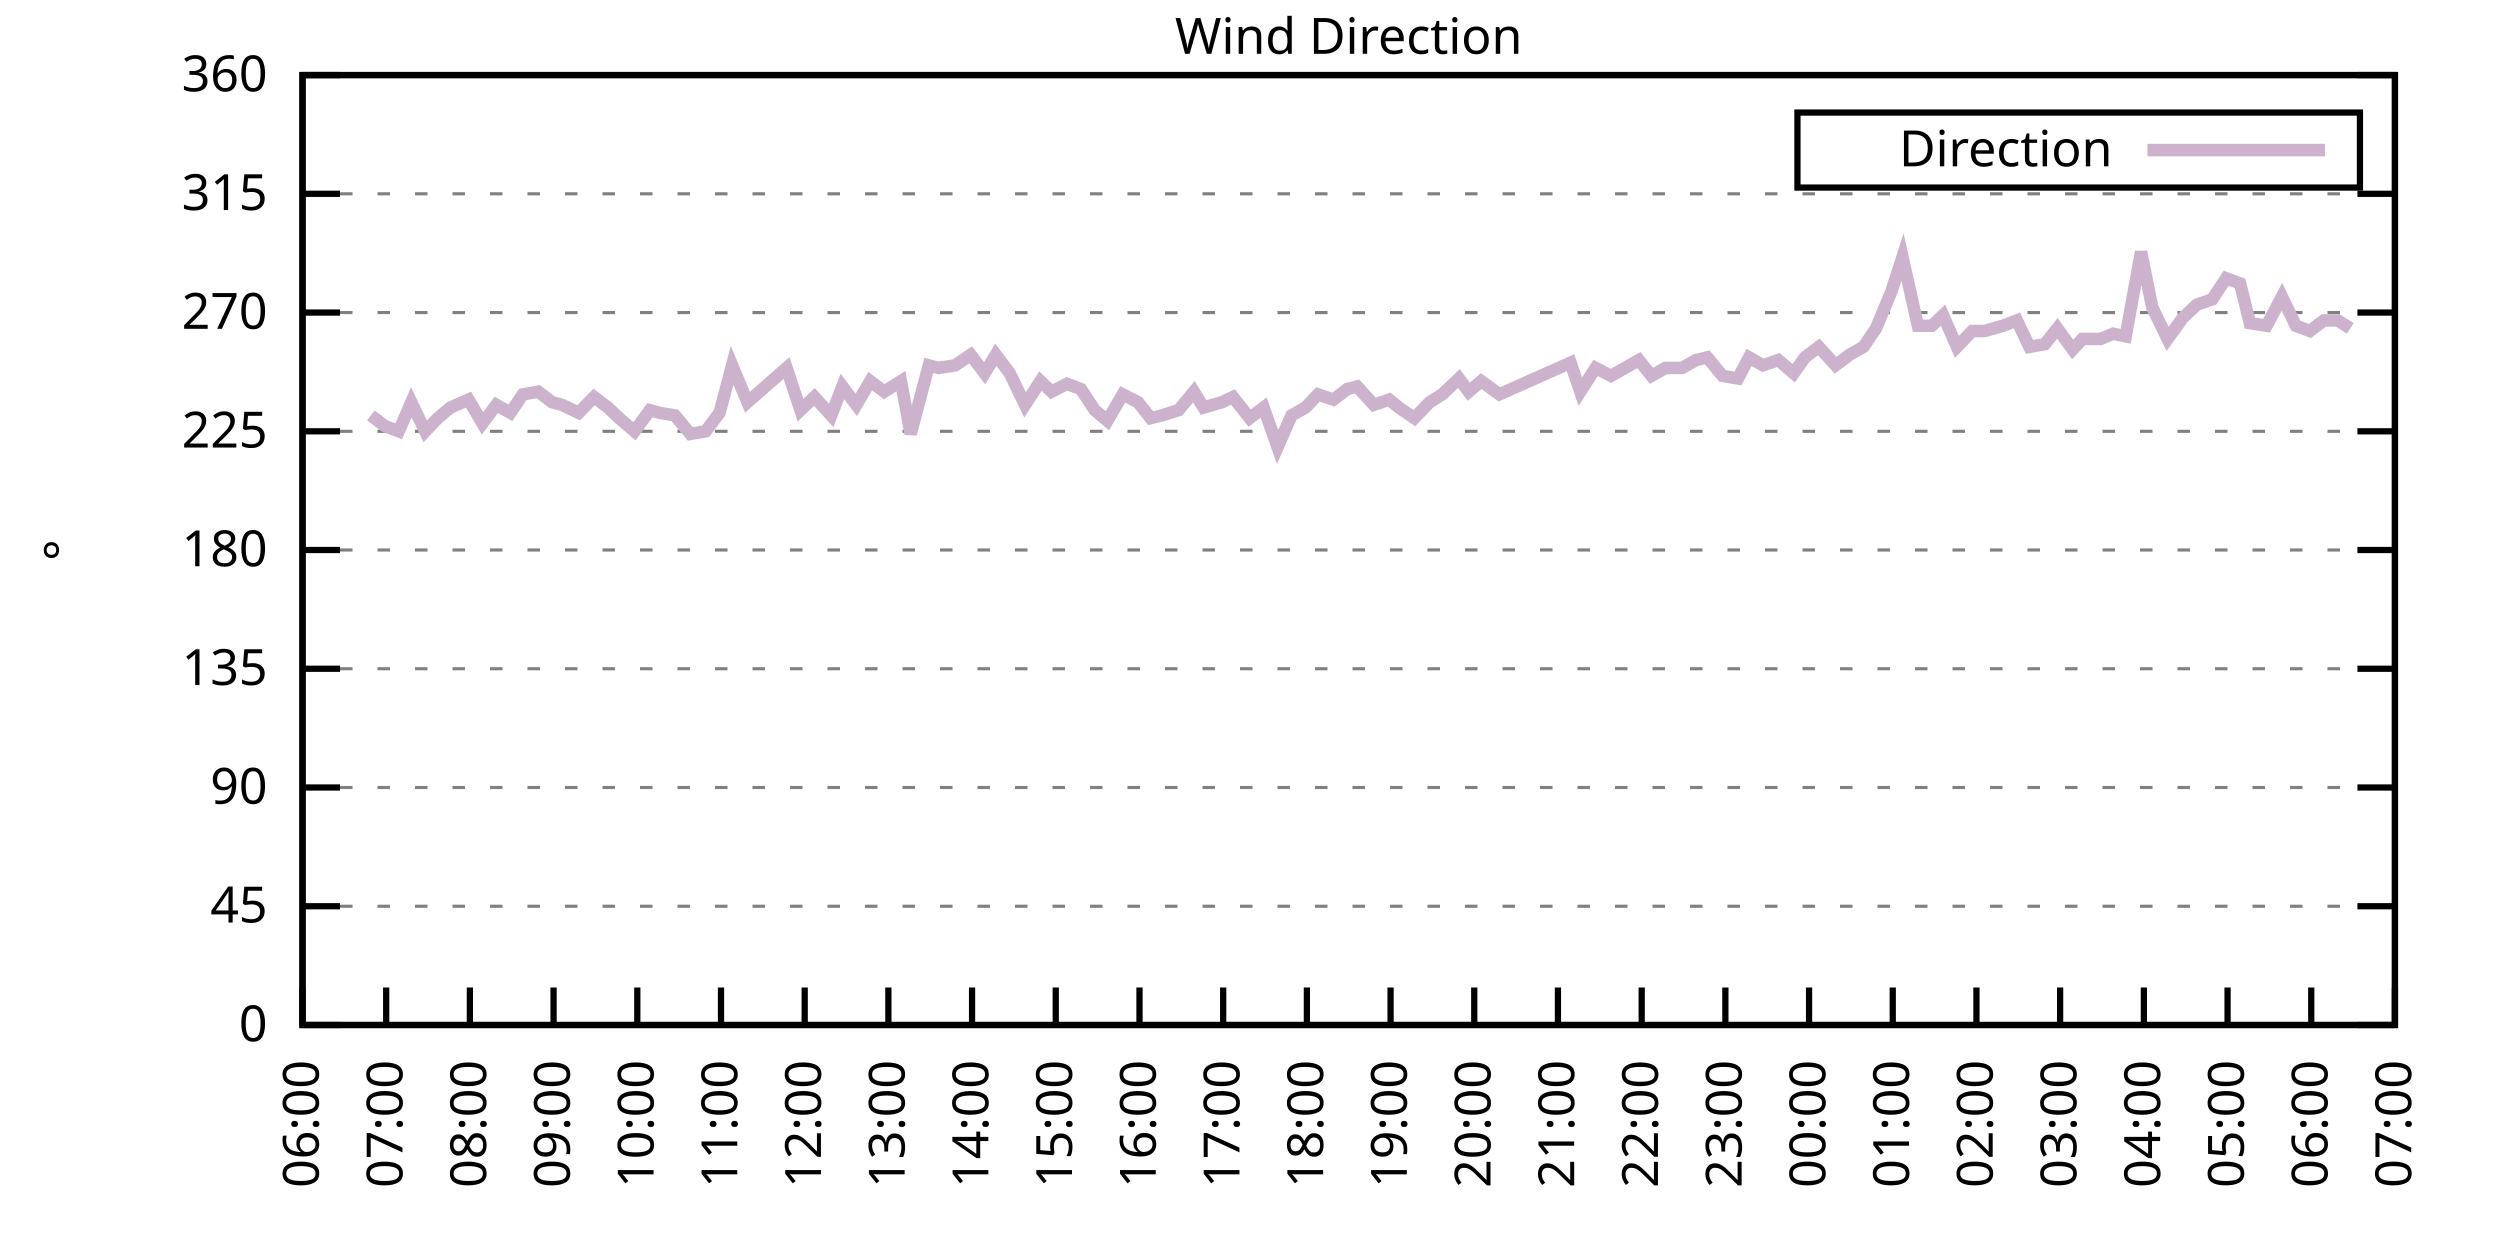
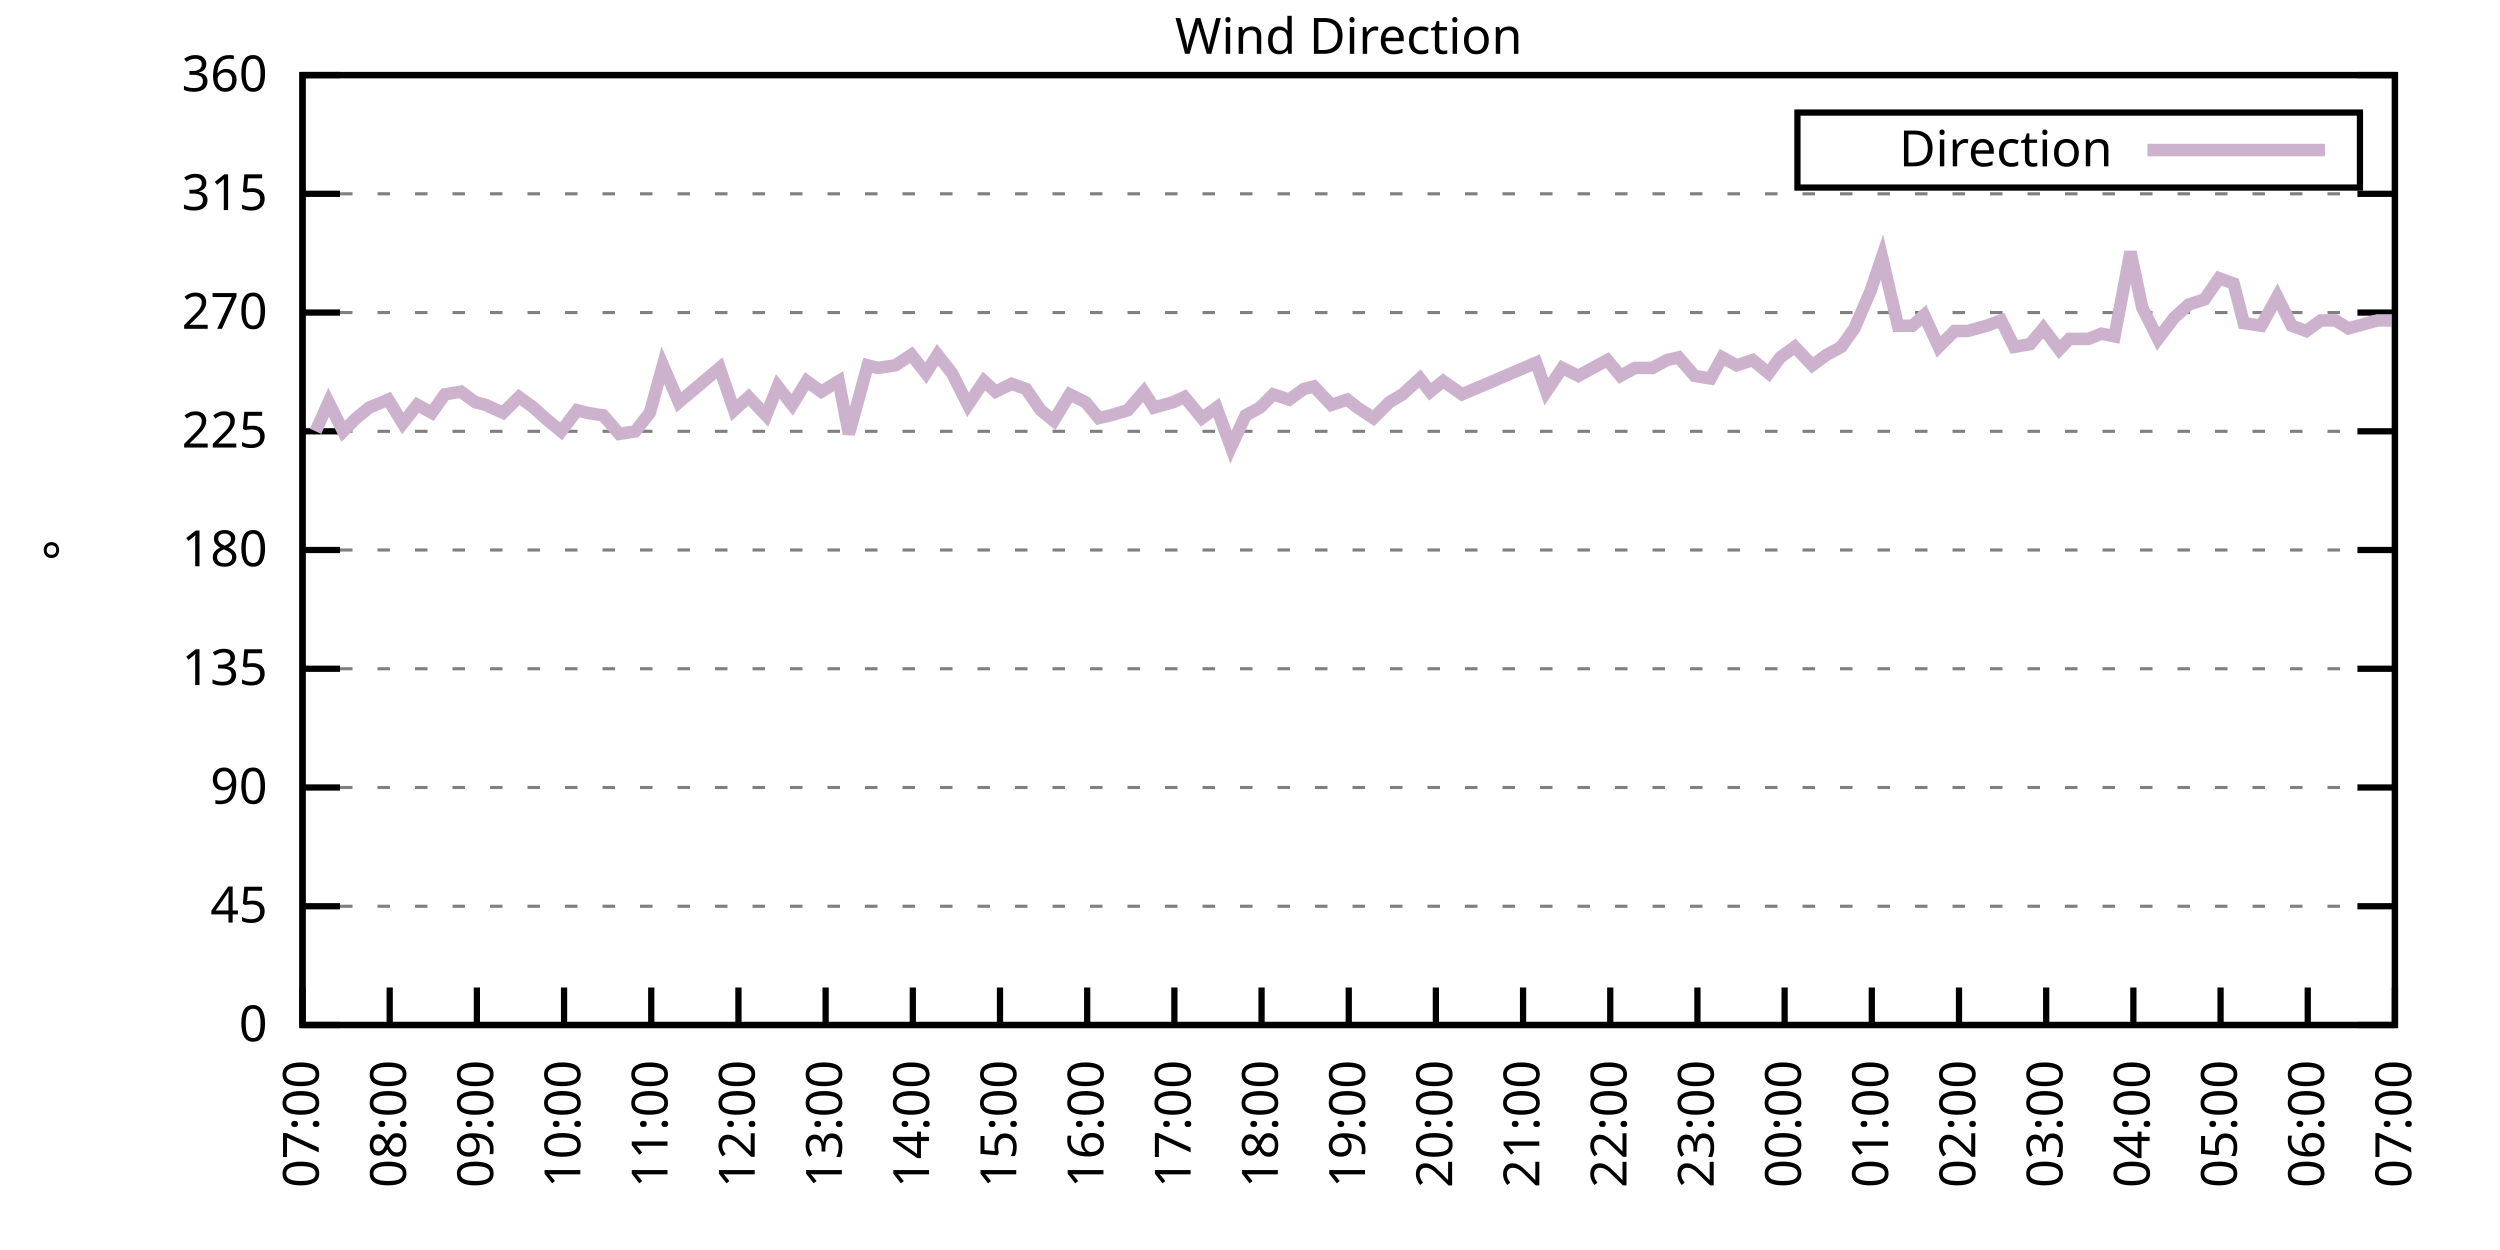
<svg xmlns="http://www.w3.org/2000/svg" xmlns:xlink="http://www.w3.org/1999/xlink" width="400" height="200" viewBox="0 0 400 200">
  <g id="gnuplot_canvas">
    <rect x="0" y="0" width="400" height="200" fill="none" />
    <defs>
      <circle id="gpDot" r="0.5" stroke-width="0.5" stroke="currentColor" />
      <path id="gpPt0" stroke-width="0.333" stroke="currentColor" d="M-1,0 h2 M0,-1 v2" />
      <path id="gpPt1" stroke-width="0.333" stroke="currentColor" d="M-1,-1 L1,1 M1,-1 L-1,1" />
      <path id="gpPt2" stroke-width="0.333" stroke="currentColor" d="M-1,0 L1,0 M0,-1 L0,1 M-1,-1 L1,1 M-1,1 L1,-1" />
      <rect id="gpPt3" stroke-width="0.333" stroke="currentColor" x="-1" y="-1" width="2" height="2" />
      <rect id="gpPt4" stroke-width="0.333" stroke="currentColor" fill="currentColor" x="-1" y="-1" width="2" height="2" />
      <circle id="gpPt5" stroke-width="0.333" stroke="currentColor" cx="0" cy="0" r="1" />
      <use xlink:href="#gpPt5" id="gpPt6" fill="currentColor" stroke="none" />
      <path id="gpPt7" stroke-width="0.333" stroke="currentColor" d="M0,-1.33 L-1.33,0.67 L1.33,0.67 z" />
      <use xlink:href="#gpPt7" id="gpPt8" fill="currentColor" stroke="none" />
      <use xlink:href="#gpPt7" id="gpPt9" stroke="currentColor" transform="rotate(180)" />
      <use xlink:href="#gpPt9" id="gpPt10" fill="currentColor" stroke="none" />
      <use xlink:href="#gpPt3" id="gpPt11" stroke="currentColor" transform="rotate(45)" />
      <use xlink:href="#gpPt11" id="gpPt12" fill="currentColor" stroke="none" />
      <path id="gpPt13" stroke-width="0.333" stroke="currentColor" d="M0,1.330 L1.265,0.411 L0.782,-1.067 L-0.782,-1.076 L-1.265,0.411 z" />
      <use xlink:href="#gpPt13" id="gpPt14" fill="currentColor" stroke="none" />
      <filter id="textbox" filterUnits="objectBoundingBox" x="0" y="0" height="1" width="1">
        <feFlood flood-color="white" flood-opacity="1" result="bgnd" />
        <feComposite in="SourceGraphic" in2="bgnd" operator="atop" />
      </filter>
      <filter id="greybox" filterUnits="objectBoundingBox" x="0" y="0" height="1" width="1">
        <feFlood flood-color="lightgrey" flood-opacity="1" result="grey" />
        <feComposite in="SourceGraphic" in2="grey" operator="atop" />
      </filter>
    </defs>
    <g fill="none" color="white" stroke="currentColor" stroke-width="1.00" stroke-linecap="butt" stroke-linejoin="miter">
</g>
    <g fill="none" color="black" stroke="currentColor" stroke-width="1.00" stroke-linecap="butt" stroke-linejoin="miter">
      <g stroke="none" shape-rendering="crispEdges">
        <polygon fill="rgb(255, 255, 255)" points="48.40,164.00 383.18,164.00 383.18,12.02 48.40,12.02 " />
      </g>
    </g>
    <g fill="none" color="black" stroke="currentColor" stroke-width="1.00" stroke-linecap="butt" stroke-linejoin="miter">
</g>
    <g fill="none" color="black" stroke="black" stroke-width="0.50" stroke-linecap="butt" stroke-linejoin="miter">
</g>
    <g fill="none" color="gray" stroke="currentColor" stroke-width="0.50" stroke-linecap="butt" stroke-linejoin="miter">
      <path stroke="gray" stroke-dasharray="2,4" class="gridline" d="M48.40,164.00 L383.19,164.00  " />
    </g>
    <g fill="none" color="gray" stroke="gray" stroke-width="1.00" stroke-linecap="butt" stroke-linejoin="miter">
</g>
    <g fill="none" color="black" stroke="currentColor" stroke-width="1.00" stroke-linecap="butt" stroke-linejoin="miter">
      <path stroke="black" d="M48.40,164.00 L54.40,164.00 M383.19,164.00 L377.19,164.00  " />
      <g transform="translate(42.80,166.60)" stroke="none" fill="black" font-family="Sans" font-size="8.00" text-anchor="end">
        <text>
          <tspan font-family="Sans"> 0</tspan>
        </text>
      </g>
    </g>
    <g fill="none" color="black" stroke="currentColor" stroke-width="1.00" stroke-linecap="butt" stroke-linejoin="miter">
</g>
    <g fill="none" color="black" stroke="black" stroke-width="0.50" stroke-linecap="butt" stroke-linejoin="miter">
</g>
    <g fill="none" color="gray" stroke="currentColor" stroke-width="0.50" stroke-linecap="butt" stroke-linejoin="miter">
      <path stroke="gray" stroke-dasharray="2,4" class="gridline" d="M48.40,145.00 L383.19,145.00  " />
    </g>
    <g fill="none" color="gray" stroke="gray" stroke-width="1.00" stroke-linecap="butt" stroke-linejoin="miter">
</g>
    <g fill="none" color="black" stroke="currentColor" stroke-width="1.00" stroke-linecap="butt" stroke-linejoin="miter">
      <path stroke="black" d="M48.40,145.00 L54.40,145.00 M383.19,145.00 L377.19,145.00  " />
      <g transform="translate(42.80,147.60)" stroke="none" fill="black" font-family="Sans" font-size="8.00" text-anchor="end">
        <text>
          <tspan font-family="Sans"> 45</tspan>
        </text>
      </g>
    </g>
    <g fill="none" color="black" stroke="currentColor" stroke-width="1.00" stroke-linecap="butt" stroke-linejoin="miter">
</g>
    <g fill="none" color="black" stroke="black" stroke-width="0.50" stroke-linecap="butt" stroke-linejoin="miter">
</g>
    <g fill="none" color="gray" stroke="currentColor" stroke-width="0.50" stroke-linecap="butt" stroke-linejoin="miter">
      <path stroke="gray" stroke-dasharray="2,4" class="gridline" d="M48.40,126.00 L383.19,126.00  " />
    </g>
    <g fill="none" color="gray" stroke="gray" stroke-width="1.00" stroke-linecap="butt" stroke-linejoin="miter">
</g>
    <g fill="none" color="black" stroke="currentColor" stroke-width="1.00" stroke-linecap="butt" stroke-linejoin="miter">
      <path stroke="black" d="M48.40,126.00 L54.40,126.00 M383.19,126.00 L377.19,126.00  " />
      <g transform="translate(42.80,128.60)" stroke="none" fill="black" font-family="Sans" font-size="8.00" text-anchor="end">
        <text>
          <tspan font-family="Sans"> 90</tspan>
        </text>
      </g>
    </g>
    <g fill="none" color="black" stroke="currentColor" stroke-width="1.00" stroke-linecap="butt" stroke-linejoin="miter">
</g>
    <g fill="none" color="black" stroke="black" stroke-width="0.50" stroke-linecap="butt" stroke-linejoin="miter">
</g>
    <g fill="none" color="gray" stroke="currentColor" stroke-width="0.50" stroke-linecap="butt" stroke-linejoin="miter">
      <path stroke="gray" stroke-dasharray="2,4" class="gridline" d="M48.40,107.00 L383.19,107.00  " />
    </g>
    <g fill="none" color="gray" stroke="gray" stroke-width="1.00" stroke-linecap="butt" stroke-linejoin="miter">
</g>
    <g fill="none" color="black" stroke="currentColor" stroke-width="1.00" stroke-linecap="butt" stroke-linejoin="miter">
      <path stroke="black" d="M48.40,107.00 L54.40,107.00 M383.19,107.00 L377.19,107.00  " />
      <g transform="translate(42.80,109.60)" stroke="none" fill="black" font-family="Sans" font-size="8.00" text-anchor="end">
        <text>
          <tspan font-family="Sans"> 135</tspan>
        </text>
      </g>
    </g>
    <g fill="none" color="black" stroke="currentColor" stroke-width="1.00" stroke-linecap="butt" stroke-linejoin="miter">
</g>
    <g fill="none" color="black" stroke="black" stroke-width="0.50" stroke-linecap="butt" stroke-linejoin="miter">
</g>
    <g fill="none" color="gray" stroke="currentColor" stroke-width="0.50" stroke-linecap="butt" stroke-linejoin="miter">
      <path stroke="gray" stroke-dasharray="2,4" class="gridline" d="M48.40,88.00 L383.19,88.00  " />
    </g>
    <g fill="none" color="gray" stroke="gray" stroke-width="1.00" stroke-linecap="butt" stroke-linejoin="miter">
</g>
    <g fill="none" color="black" stroke="currentColor" stroke-width="1.00" stroke-linecap="butt" stroke-linejoin="miter">
      <path stroke="black" d="M48.40,88.00 L54.40,88.00 M383.19,88.00 L377.19,88.00  " />
      <g transform="translate(42.80,90.60)" stroke="none" fill="black" font-family="Sans" font-size="8.00" text-anchor="end">
        <text>
          <tspan font-family="Sans"> 180</tspan>
        </text>
      </g>
    </g>
    <g fill="none" color="black" stroke="currentColor" stroke-width="1.00" stroke-linecap="butt" stroke-linejoin="miter">
</g>
    <g fill="none" color="black" stroke="black" stroke-width="0.50" stroke-linecap="butt" stroke-linejoin="miter">
</g>
    <g fill="none" color="gray" stroke="currentColor" stroke-width="0.50" stroke-linecap="butt" stroke-linejoin="miter">
      <path stroke="gray" stroke-dasharray="2,4" class="gridline" d="M48.40,69.01 L383.19,69.01  " />
    </g>
    <g fill="none" color="gray" stroke="gray" stroke-width="1.00" stroke-linecap="butt" stroke-linejoin="miter">
</g>
    <g fill="none" color="black" stroke="currentColor" stroke-width="1.00" stroke-linecap="butt" stroke-linejoin="miter">
      <path stroke="black" d="M48.40,69.01 L54.40,69.01 M383.19,69.01 L377.19,69.01  " />
      <g transform="translate(42.80,71.61)" stroke="none" fill="black" font-family="Sans" font-size="8.00" text-anchor="end">
        <text>
          <tspan font-family="Sans"> 225</tspan>
        </text>
      </g>
    </g>
    <g fill="none" color="black" stroke="currentColor" stroke-width="1.00" stroke-linecap="butt" stroke-linejoin="miter">
</g>
    <g fill="none" color="black" stroke="black" stroke-width="0.50" stroke-linecap="butt" stroke-linejoin="miter">
</g>
    <g fill="none" color="gray" stroke="currentColor" stroke-width="0.50" stroke-linecap="butt" stroke-linejoin="miter">
      <path stroke="gray" stroke-dasharray="2,4" class="gridline" d="M48.40,50.01 L383.19,50.01  " />
    </g>
    <g fill="none" color="gray" stroke="gray" stroke-width="1.00" stroke-linecap="butt" stroke-linejoin="miter">
</g>
    <g fill="none" color="black" stroke="currentColor" stroke-width="1.00" stroke-linecap="butt" stroke-linejoin="miter">
      <path stroke="black" d="M48.40,50.01 L54.40,50.01 M383.19,50.01 L377.19,50.01  " />
      <g transform="translate(42.80,52.61)" stroke="none" fill="black" font-family="Sans" font-size="8.00" text-anchor="end">
        <text>
          <tspan font-family="Sans"> 270</tspan>
        </text>
      </g>
    </g>
    <g fill="none" color="black" stroke="currentColor" stroke-width="1.00" stroke-linecap="butt" stroke-linejoin="miter">
</g>
    <g fill="none" color="black" stroke="black" stroke-width="0.50" stroke-linecap="butt" stroke-linejoin="miter">
</g>
    <g fill="none" color="gray" stroke="currentColor" stroke-width="0.50" stroke-linecap="butt" stroke-linejoin="miter">
      <path stroke="gray" stroke-dasharray="2,4" class="gridline" d="M48.40,31.01 L383.19,31.01  " />
    </g>
    <g fill="none" color="gray" stroke="gray" stroke-width="1.00" stroke-linecap="butt" stroke-linejoin="miter">
</g>
    <g fill="none" color="black" stroke="currentColor" stroke-width="1.00" stroke-linecap="butt" stroke-linejoin="miter">
      <path stroke="black" d="M48.40,31.01 L54.40,31.01 M383.19,31.01 L377.19,31.01  " />
      <g transform="translate(42.80,33.61)" stroke="none" fill="black" font-family="Sans" font-size="8.00" text-anchor="end">
        <text>
          <tspan font-family="Sans"> 315</tspan>
        </text>
      </g>
    </g>
    <g fill="none" color="black" stroke="currentColor" stroke-width="1.00" stroke-linecap="butt" stroke-linejoin="miter">
</g>
    <g fill="none" color="black" stroke="black" stroke-width="0.50" stroke-linecap="butt" stroke-linejoin="miter">
</g>
    <g fill="none" color="gray" stroke="currentColor" stroke-width="0.50" stroke-linecap="butt" stroke-linejoin="miter">
      <path stroke="gray" stroke-dasharray="2,4" class="gridline" d="M48.40,12.01 L383.19,12.01  " />
    </g>
    <g fill="none" color="gray" stroke="gray" stroke-width="1.00" stroke-linecap="butt" stroke-linejoin="miter">
</g>
    <g fill="none" color="black" stroke="currentColor" stroke-width="1.00" stroke-linecap="butt" stroke-linejoin="miter">
      <path stroke="black" d="M48.40,12.01 L54.40,12.01 M383.19,12.01 L377.19,12.01  " />
      <g transform="translate(42.80,14.61)" stroke="none" fill="black" font-family="Sans" font-size="8.00" text-anchor="end">
        <text>
          <tspan font-family="Sans"> 360</tspan>
        </text>
      </g>
    </g>
    <g fill="none" color="black" stroke="currentColor" stroke-width="1.00" stroke-linecap="butt" stroke-linejoin="miter">
      <path stroke="black" d="M48.40,164.00 L48.40,158.00  " />
      <g transform="translate(51.00,169.60) rotate(270.00)" stroke="none" fill="black" font-family="Sans" font-size="8.00" text-anchor="end">
        <text>
-           <tspan font-family="Sans">06:00</tspan>
-         </text>
-       </g>
-     </g>
-     <g fill="none" color="black" stroke="currentColor" stroke-width="1.00" stroke-linecap="butt" stroke-linejoin="miter">
-       <path stroke="black" d="M61.79,164.00 L61.79,158.00  " />
-       <g transform="translate(64.39,169.60) rotate(270.00)" stroke="none" fill="black" font-family="Sans" font-size="8.00" text-anchor="end">
-         <text>
          <tspan font-family="Sans">07:00</tspan>
        </text>
      </g>
    </g>
    <g fill="none" color="black" stroke="currentColor" stroke-width="1.00" stroke-linecap="butt" stroke-linejoin="miter">
-       <path stroke="black" d="M75.18,164.00 L75.18,158.00  " />
-       <g transform="translate(77.78,169.60) rotate(270.00)" stroke="none" fill="black" font-family="Sans" font-size="8.00" text-anchor="end">
+       <path stroke="black" d="M62.35,164.00 L62.35,158.00  " />
+       <g transform="translate(64.95,169.60) rotate(270.00)" stroke="none" fill="black" font-family="Sans" font-size="8.00" text-anchor="end">
        <text>
          <tspan font-family="Sans">08:00</tspan>
        </text>
      </g>
    </g>
    <g fill="none" color="black" stroke="currentColor" stroke-width="1.00" stroke-linecap="butt" stroke-linejoin="miter">
-       <path stroke="black" d="M88.57,164.00 L88.57,158.00  " />
-       <g transform="translate(91.17,169.60) rotate(270.00)" stroke="none" fill="black" font-family="Sans" font-size="8.00" text-anchor="end">
+       <path stroke="black" d="M76.30,164.00 L76.30,158.00  " />
+       <g transform="translate(78.90,169.60) rotate(270.00)" stroke="none" fill="black" font-family="Sans" font-size="8.00" text-anchor="end">
        <text>
          <tspan font-family="Sans">09:00</tspan>
        </text>
      </g>
    </g>
    <g fill="none" color="black" stroke="currentColor" stroke-width="1.00" stroke-linecap="butt" stroke-linejoin="miter">
-       <path stroke="black" d="M101.97,164.00 L101.97,158.00  " />
-       <g transform="translate(104.57,169.60) rotate(270.00)" stroke="none" fill="black" font-family="Sans" font-size="8.00" text-anchor="end">
+       <path stroke="black" d="M90.25,164.00 L90.25,158.00  " />
+       <g transform="translate(92.85,169.60) rotate(270.00)" stroke="none" fill="black" font-family="Sans" font-size="8.00" text-anchor="end">
        <text>
          <tspan font-family="Sans">10:00</tspan>
        </text>
      </g>
    </g>
    <g fill="none" color="black" stroke="currentColor" stroke-width="1.00" stroke-linecap="butt" stroke-linejoin="miter">
-       <path stroke="black" d="M115.36,164.00 L115.36,158.00  " />
-       <g transform="translate(117.96,169.60) rotate(270.00)" stroke="none" fill="black" font-family="Sans" font-size="8.00" text-anchor="end">
+       <path stroke="black" d="M104.20,164.00 L104.20,158.00  " />
+       <g transform="translate(106.80,169.60) rotate(270.00)" stroke="none" fill="black" font-family="Sans" font-size="8.00" text-anchor="end">
        <text>
          <tspan font-family="Sans">11:00</tspan>
        </text>
      </g>
    </g>
    <g fill="none" color="black" stroke="currentColor" stroke-width="1.00" stroke-linecap="butt" stroke-linejoin="miter">
-       <path stroke="black" d="M128.75,164.00 L128.75,158.00  " />
-       <g transform="translate(131.35,169.60) rotate(270.00)" stroke="none" fill="black" font-family="Sans" font-size="8.00" text-anchor="end">
+       <path stroke="black" d="M118.15,164.00 L118.15,158.00  " />
+       <g transform="translate(120.75,169.60) rotate(270.00)" stroke="none" fill="black" font-family="Sans" font-size="8.00" text-anchor="end">
        <text>
          <tspan font-family="Sans">12:00</tspan>
        </text>
      </g>
    </g>
    <g fill="none" color="black" stroke="currentColor" stroke-width="1.00" stroke-linecap="butt" stroke-linejoin="miter">
-       <path stroke="black" d="M142.14,164.00 L142.14,158.00  " />
-       <g transform="translate(144.74,169.60) rotate(270.00)" stroke="none" fill="black" font-family="Sans" font-size="8.00" text-anchor="end">
+       <path stroke="black" d="M132.10,164.00 L132.10,158.00  " />
+       <g transform="translate(134.70,169.60) rotate(270.00)" stroke="none" fill="black" font-family="Sans" font-size="8.00" text-anchor="end">
        <text>
          <tspan font-family="Sans">13:00</tspan>
        </text>
      </g>
    </g>
    <g fill="none" color="black" stroke="currentColor" stroke-width="1.00" stroke-linecap="butt" stroke-linejoin="miter">
-       <path stroke="black" d="M155.53,164.00 L155.53,158.00  " />
-       <g transform="translate(158.13,169.60) rotate(270.00)" stroke="none" fill="black" font-family="Sans" font-size="8.00" text-anchor="end">
+       <path stroke="black" d="M146.05,164.00 L146.05,158.00  " />
+       <g transform="translate(148.65,169.60) rotate(270.00)" stroke="none" fill="black" font-family="Sans" font-size="8.00" text-anchor="end">
        <text>
          <tspan font-family="Sans">14:00</tspan>
        </text>
      </g>
    </g>
    <g fill="none" color="black" stroke="currentColor" stroke-width="1.00" stroke-linecap="butt" stroke-linejoin="miter">
-       <path stroke="black" d="M168.92,164.00 L168.92,158.00  " />
-       <g transform="translate(171.52,169.60) rotate(270.00)" stroke="none" fill="black" font-family="Sans" font-size="8.00" text-anchor="end">
+       <path stroke="black" d="M160.00,164.00 L160.00,158.00  " />
+       <g transform="translate(162.60,169.60) rotate(270.00)" stroke="none" fill="black" font-family="Sans" font-size="8.00" text-anchor="end">
        <text>
          <tspan font-family="Sans">15:00</tspan>
        </text>
      </g>
    </g>
    <g fill="none" color="black" stroke="currentColor" stroke-width="1.00" stroke-linecap="butt" stroke-linejoin="miter">
-       <path stroke="black" d="M182.32,164.00 L182.32,158.00  " />
-       <g transform="translate(184.92,169.60) rotate(270.00)" stroke="none" fill="black" font-family="Sans" font-size="8.00" text-anchor="end">
+       <path stroke="black" d="M173.95,164.00 L173.95,158.00  " />
+       <g transform="translate(176.55,169.60) rotate(270.00)" stroke="none" fill="black" font-family="Sans" font-size="8.00" text-anchor="end">
        <text>
          <tspan font-family="Sans">16:00</tspan>
        </text>
      </g>
    </g>
    <g fill="none" color="black" stroke="currentColor" stroke-width="1.00" stroke-linecap="butt" stroke-linejoin="miter">
-       <path stroke="black" d="M195.71,164.00 L195.71,158.00  " />
-       <g transform="translate(198.31,169.60) rotate(270.00)" stroke="none" fill="black" font-family="Sans" font-size="8.00" text-anchor="end">
+       <path stroke="black" d="M187.90,164.00 L187.90,158.00  " />
+       <g transform="translate(190.50,169.60) rotate(270.00)" stroke="none" fill="black" font-family="Sans" font-size="8.00" text-anchor="end">
        <text>
          <tspan font-family="Sans">17:00</tspan>
        </text>
      </g>
    </g>
    <g fill="none" color="black" stroke="currentColor" stroke-width="1.00" stroke-linecap="butt" stroke-linejoin="miter">
-       <path stroke="black" d="M209.10,164.00 L209.10,158.00  " />
-       <g transform="translate(211.70,169.60) rotate(270.00)" stroke="none" fill="black" font-family="Sans" font-size="8.00" text-anchor="end">
+       <path stroke="black" d="M201.85,164.00 L201.85,158.00  " />
+       <g transform="translate(204.45,169.60) rotate(270.00)" stroke="none" fill="black" font-family="Sans" font-size="8.00" text-anchor="end">
        <text>
          <tspan font-family="Sans">18:00</tspan>
        </text>
      </g>
    </g>
    <g fill="none" color="black" stroke="currentColor" stroke-width="1.00" stroke-linecap="butt" stroke-linejoin="miter">
-       <path stroke="black" d="M222.49,164.00 L222.49,158.00  " />
-       <g transform="translate(225.09,169.60) rotate(270.00)" stroke="none" fill="black" font-family="Sans" font-size="8.00" text-anchor="end">
+       <path stroke="black" d="M215.80,164.00 L215.80,158.00  " />
+       <g transform="translate(218.40,169.60) rotate(270.00)" stroke="none" fill="black" font-family="Sans" font-size="8.00" text-anchor="end">
        <text>
          <tspan font-family="Sans">19:00</tspan>
        </text>
      </g>
    </g>
    <g fill="none" color="black" stroke="currentColor" stroke-width="1.00" stroke-linecap="butt" stroke-linejoin="miter">
-       <path stroke="black" d="M235.88,164.00 L235.88,158.00  " />
-       <g transform="translate(238.48,169.60) rotate(270.00)" stroke="none" fill="black" font-family="Sans" font-size="8.00" text-anchor="end">
+       <path stroke="black" d="M229.74,164.00 L229.74,158.00  " />
+       <g transform="translate(232.34,169.60) rotate(270.00)" stroke="none" fill="black" font-family="Sans" font-size="8.00" text-anchor="end">
        <text>
          <tspan font-family="Sans">20:00</tspan>
        </text>
      </g>
    </g>
    <g fill="none" color="black" stroke="currentColor" stroke-width="1.00" stroke-linecap="butt" stroke-linejoin="miter">
-       <path stroke="black" d="M249.27,164.00 L249.27,158.00  " />
-       <g transform="translate(251.87,169.60) rotate(270.00)" stroke="none" fill="black" font-family="Sans" font-size="8.00" text-anchor="end">
+       <path stroke="black" d="M243.69,164.00 L243.69,158.00  " />
+       <g transform="translate(246.29,169.60) rotate(270.00)" stroke="none" fill="black" font-family="Sans" font-size="8.00" text-anchor="end">
        <text>
          <tspan font-family="Sans">21:00</tspan>
        </text>
      </g>
    </g>
    <g fill="none" color="black" stroke="currentColor" stroke-width="1.00" stroke-linecap="butt" stroke-linejoin="miter">
-       <path stroke="black" d="M262.67,164.00 L262.67,158.00  " />
-       <g transform="translate(265.27,169.60) rotate(270.00)" stroke="none" fill="black" font-family="Sans" font-size="8.00" text-anchor="end">
+       <path stroke="black" d="M257.64,164.00 L257.64,158.00  " />
+       <g transform="translate(260.24,169.60) rotate(270.00)" stroke="none" fill="black" font-family="Sans" font-size="8.00" text-anchor="end">
        <text>
          <tspan font-family="Sans">22:00</tspan>
        </text>
      </g>
    </g>
    <g fill="none" color="black" stroke="currentColor" stroke-width="1.00" stroke-linecap="butt" stroke-linejoin="miter">
-       <path stroke="black" d="M276.06,164.00 L276.06,158.00  " />
-       <g transform="translate(278.66,169.60) rotate(270.00)" stroke="none" fill="black" font-family="Sans" font-size="8.00" text-anchor="end">
+       <path stroke="black" d="M271.59,164.00 L271.59,158.00  " />
+       <g transform="translate(274.19,169.60) rotate(270.00)" stroke="none" fill="black" font-family="Sans" font-size="8.00" text-anchor="end">
        <text>
          <tspan font-family="Sans">23:00</tspan>
        </text>
      </g>
    </g>
    <g fill="none" color="black" stroke="currentColor" stroke-width="1.00" stroke-linecap="butt" stroke-linejoin="miter">
-       <path stroke="black" d="M289.45,164.00 L289.45,158.00  " />
-       <g transform="translate(292.05,169.60) rotate(270.00)" stroke="none" fill="black" font-family="Sans" font-size="8.00" text-anchor="end">
+       <path stroke="black" d="M285.54,164.00 L285.54,158.00  " />
+       <g transform="translate(288.14,169.60) rotate(270.00)" stroke="none" fill="black" font-family="Sans" font-size="8.00" text-anchor="end">
        <text>
          <tspan font-family="Sans">00:00</tspan>
        </text>
      </g>
    </g>
    <g fill="none" color="black" stroke="currentColor" stroke-width="1.00" stroke-linecap="butt" stroke-linejoin="miter">
-       <path stroke="black" d="M302.84,164.00 L302.84,158.00  " />
-       <g transform="translate(305.44,169.60) rotate(270.00)" stroke="none" fill="black" font-family="Sans" font-size="8.00" text-anchor="end">
+       <path stroke="black" d="M299.49,164.00 L299.49,158.00  " />
+       <g transform="translate(302.09,169.60) rotate(270.00)" stroke="none" fill="black" font-family="Sans" font-size="8.00" text-anchor="end">
        <text>
          <tspan font-family="Sans">01:00</tspan>
        </text>
      </g>
    </g>
    <g fill="none" color="black" stroke="currentColor" stroke-width="1.00" stroke-linecap="butt" stroke-linejoin="miter">
-       <path stroke="black" d="M316.23,164.00 L316.23,158.00  " />
-       <g transform="translate(318.83,169.60) rotate(270.00)" stroke="none" fill="black" font-family="Sans" font-size="8.00" text-anchor="end">
+       <path stroke="black" d="M313.44,164.00 L313.44,158.00  " />
+       <g transform="translate(316.04,169.60) rotate(270.00)" stroke="none" fill="black" font-family="Sans" font-size="8.00" text-anchor="end">
        <text>
          <tspan font-family="Sans">02:00</tspan>
        </text>
      </g>
    </g>
    <g fill="none" color="black" stroke="currentColor" stroke-width="1.00" stroke-linecap="butt" stroke-linejoin="miter">
-       <path stroke="black" d="M329.62,164.00 L329.62,158.00  " />
-       <g transform="translate(332.22,169.60) rotate(270.00)" stroke="none" fill="black" font-family="Sans" font-size="8.00" text-anchor="end">
+       <path stroke="black" d="M327.39,164.00 L327.39,158.00  " />
+       <g transform="translate(329.99,169.60) rotate(270.00)" stroke="none" fill="black" font-family="Sans" font-size="8.00" text-anchor="end">
        <text>
          <tspan font-family="Sans">03:00</tspan>
        </text>
      </g>
    </g>
    <g fill="none" color="black" stroke="currentColor" stroke-width="1.00" stroke-linecap="butt" stroke-linejoin="miter">
-       <path stroke="black" d="M343.02,164.00 L343.02,158.00  " />
-       <g transform="translate(345.62,169.60) rotate(270.00)" stroke="none" fill="black" font-family="Sans" font-size="8.00" text-anchor="end">
+       <path stroke="black" d="M341.34,164.00 L341.34,158.00  " />
+       <g transform="translate(343.94,169.60) rotate(270.00)" stroke="none" fill="black" font-family="Sans" font-size="8.00" text-anchor="end">
        <text>
          <tspan font-family="Sans">04:00</tspan>
        </text>
      </g>
    </g>
    <g fill="none" color="black" stroke="currentColor" stroke-width="1.00" stroke-linecap="butt" stroke-linejoin="miter">
-       <path stroke="black" d="M356.41,164.00 L356.41,158.00  " />
-       <g transform="translate(359.01,169.60) rotate(270.00)" stroke="none" fill="black" font-family="Sans" font-size="8.00" text-anchor="end">
+       <path stroke="black" d="M355.29,164.00 L355.29,158.00  " />
+       <g transform="translate(357.89,169.60) rotate(270.00)" stroke="none" fill="black" font-family="Sans" font-size="8.00" text-anchor="end">
        <text>
          <tspan font-family="Sans">05:00</tspan>
        </text>
      </g>
    </g>
    <g fill="none" color="black" stroke="currentColor" stroke-width="1.00" stroke-linecap="butt" stroke-linejoin="miter">
-       <path stroke="black" d="M369.80,164.00 L369.80,158.00  " />
-       <g transform="translate(372.40,169.60) rotate(270.00)" stroke="none" fill="black" font-family="Sans" font-size="8.00" text-anchor="end">
+       <path stroke="black" d="M369.24,164.00 L369.24,158.00  " />
+       <g transform="translate(371.84,169.60) rotate(270.00)" stroke="none" fill="black" font-family="Sans" font-size="8.00" text-anchor="end">
        <text>
          <tspan font-family="Sans">06:00</tspan>
        </text>
      </g>
    </g>
    <g fill="none" color="black" stroke="currentColor" stroke-width="1.00" stroke-linecap="butt" stroke-linejoin="miter">
      <path stroke="black" d="M383.19,164.00 L383.19,158.00  " />
      <g transform="translate(385.79,169.60) rotate(270.00)" stroke="none" fill="black" font-family="Sans" font-size="8.00" text-anchor="end">
        <text>
          <tspan font-family="Sans">07:00</tspan>
        </text>
      </g>
    </g>
    <g fill="none" color="black" stroke="currentColor" stroke-width="1.00" stroke-linecap="butt" stroke-linejoin="miter">
</g>
    <g fill="none" color="black" stroke="currentColor" stroke-width="1.00" stroke-linecap="butt" stroke-linejoin="miter">
      <path stroke="black" d="M48.40,12.01 L48.40,164.00 L383.19,164.00 L383.19,12.01 L48.40,12.01 Z  " />
    </g>
    <g fill="none" color="black" stroke="currentColor" stroke-width="1.00" stroke-linecap="butt" stroke-linejoin="miter">
</g>
    <g fill="none" color="black" stroke="currentColor" stroke-width="1.00" stroke-linecap="butt" stroke-linejoin="miter">
      <path stroke="black" d="M287.59,30.01 L287.59,18.01 L377.59,18.01 L377.59,30.01 L287.59,30.01 Z  " />
    </g>
    <g id="Wind_direction_plot_1">
      <g fill="none" color="white" stroke="black" stroke-width="2.00" stroke-linecap="butt" stroke-linejoin="miter">
</g>
      <g fill="none" color="black" stroke="currentColor" stroke-width="2.00" stroke-linecap="butt" stroke-linejoin="miter">
        <g transform="translate(337.99,26.61)" stroke="none" fill="black" font-family="Sans" font-size="8.00" text-anchor="end">
          <text>
            <tspan font-family="Sans">Direction</tspan>
          </text>
        </g>
      </g>
      <g fill="none" color="black" stroke="currentColor" stroke-width="2.00" stroke-linecap="butt" stroke-linejoin="miter">
-         <path stroke="rgb(204, 178, 204)" d="M343.59,24.01 L371.99,24.01 M59.34,66.47 L61.57,68.16 L63.80,69.01 L65.81,64.36 L68.04,69.01 L70.05,66.90   L72.06,65.21 L74.96,63.94 L77.19,67.74 L79.42,64.78 L81.66,66.05 L83.66,63.10 L86.12,62.67 L88.35,64.36   L89.91,64.78 L92.59,66.05 L95.05,63.52 L97.28,65.21 L99.06,66.90 L101.52,69.01 L103.98,65.63 L105.54,66.05   L107.99,66.47 L110.45,69.43 L112.90,69.01 L115.13,66.05 L117.14,58.45 L119.60,64.36 L125.85,58.87 L128.08,65.63   L130.31,63.52 L132.99,66.47 L134.78,61.83 L137.01,64.78 L139.24,60.98 L141.47,62.67 L144.15,60.98 L145.71,69.43   L148.61,58.45 L150.18,58.87 L152.85,58.45 L155.31,56.76 L157.54,59.72 L159.33,56.76 L161.56,59.72 L164.01,64.78   L166.47,60.98 L168.25,62.67 L170.71,61.41 L172.94,62.25 L175.17,65.63 L177.18,67.32 L179.64,63.10 L182.09,64.36   L184.10,66.90 L185.89,66.47 L188.57,65.63 L191.02,62.67 L192.58,65.21 L195.48,64.36 L197.27,63.52 L199.95,66.90   L202.18,65.21 L204.41,71.54 L206.64,66.47 L208.88,65.21 L210.88,63.10 L213.34,63.94 L215.57,62.25 L217.13,61.83   L219.81,64.78 L222.27,63.94 L223.83,65.21 L226.29,66.90 L228.74,64.36 L230.75,63.10 L233.43,60.56 L234.99,62.67   L237.00,60.98 L239.90,63.10 L251.28,58.03 L252.85,62.67 L255.30,58.87 L257.76,60.14 L259.99,58.87 L262.22,57.61   L264.23,60.14 L266.46,58.87 L269.14,58.87 L271.37,57.61 L273.16,57.18 L275.61,60.14 L278.07,60.56 L279.85,57.18   L282.08,58.45 L284.54,57.61 L286.99,59.72 L288.78,57.18 L291.01,55.50 L293.69,58.45 L295.92,56.76 L298.15,55.50   L300.16,52.54 L302.62,46.63 L304.40,41.14 L306.86,52.12 L309.09,52.12 L310.88,50.43 L313.11,55.50 L315.56,52.96   L317.57,52.96 L320.47,52.12 L322.70,51.27 L324.71,55.50 L327.17,55.07 L329.18,52.54 L331.63,55.92 L333.19,54.23   L336.10,54.23 L338.10,53.39 L340.11,53.81 L342.57,40.30 L344.35,49.16 L346.81,54.23 L349.26,50.85 L351.50,48.74   L353.95,47.90 L356.18,44.52 L358.42,45.36 L359.98,51.70 L362.66,52.12 L365.11,47.47 L367.34,52.12 L369.58,52.96   L371.81,51.27 L374.04,51.27 L376.05,52.54  " />
+         <path stroke="rgb(204, 178, 204)" d="M343.59,24.01 L371.99,24.01 M50.49,69.01 L52.58,64.36 L54.91,69.01 L57.00,66.90 L59.09,65.21 L62.12,63.94   L64.44,67.74 L66.77,64.78 L69.09,66.05 L71.18,63.10 L73.74,62.67 L76.07,64.36 L77.69,64.78 L80.48,66.05   L83.04,63.52 L85.37,65.21 L87.23,66.90 L89.78,69.01 L92.34,65.63 L93.97,66.05 L96.53,66.47 L99.08,69.43   L101.64,69.01 L103.97,66.05 L106.06,58.45 L108.62,64.36 L115.13,58.87 L117.45,65.63 L119.78,63.52 L122.57,66.47   L124.43,61.83 L126.75,64.78 L129.08,60.98 L131.40,62.67 L134.19,60.98 L135.82,69.43 L138.84,58.45 L140.47,58.87   L143.26,58.45 L145.81,56.76 L148.14,59.72 L150.00,56.76 L152.32,59.72 L154.88,64.78 L157.44,60.98 L159.30,62.67   L161.86,61.41 L164.18,62.25 L166.51,65.63 L168.60,67.32 L171.16,63.10 L173.71,64.36 L175.81,66.90 L177.67,66.47   L180.46,65.63 L183.01,62.67 L184.64,65.21 L187.66,64.36 L189.52,63.52 L192.31,66.90 L194.64,65.21 L196.96,71.54   L199.29,66.47 L201.61,65.21 L203.71,63.10 L206.26,63.94 L208.59,62.25 L210.22,61.83 L213.01,64.78 L215.56,63.94   L217.19,65.21 L219.75,66.90 L222.30,64.36 L224.40,63.10 L227.19,60.56 L228.81,62.67 L230.91,60.98 L233.93,63.10   L245.79,58.03 L247.41,62.67 L249.97,58.87 L252.53,60.14 L254.85,58.87 L257.18,57.61 L259.27,60.14 L261.60,58.87   L264.39,58.87 L266.71,57.61 L268.57,57.18 L271.13,60.14 L273.69,60.56 L275.55,57.18 L277.87,58.45 L280.43,57.61   L282.99,59.72 L284.85,57.18 L287.17,55.50 L289.96,58.45 L292.29,56.76 L294.61,55.50 L296.70,52.54 L299.26,46.63   L301.12,41.14 L303.68,52.12 L306.00,52.12 L307.86,50.43 L310.19,55.50 L312.74,52.96 L314.84,52.96 L317.86,52.12   L320.18,51.27 L322.28,55.50 L324.83,55.07 L326.93,52.54 L329.48,55.92 L331.11,54.23 L334.13,54.23 L336.23,53.39   L338.32,53.81 L340.88,40.30 L342.74,49.16 L345.29,54.23 L347.85,50.85 L350.18,48.74 L352.73,47.90 L355.06,44.52   L357.38,45.36 L359.01,51.70 L361.80,52.12 L364.36,47.47 L366.68,52.12 L369.01,52.96 L371.33,51.27 L373.66,51.27   L375.75,52.54 L380.40,51.27 L382.73,51.27  " />
      </g>
    </g>
    <g fill="none" color="black" stroke="currentColor" stroke-width="2.00" stroke-linecap="butt" stroke-linejoin="miter">
</g>
    <g fill="none" color="black" stroke="black" stroke-width="1.00" stroke-linecap="butt" stroke-linejoin="miter">
</g>
    <g fill="none" color="black" stroke="currentColor" stroke-width="1.00" stroke-linecap="butt" stroke-linejoin="miter">
      <path stroke="black" d="M48.40,12.01 L48.40,164.00 L383.19,164.00 L383.19,12.01 L48.40,12.01 Z  " />
      <g transform="translate(12.80,88.01) rotate(270.00)" stroke="none" fill="black" font-family="Sans" font-size="8.00" text-anchor="middle">
        <text>
          <tspan font-family="Sans">°</tspan>
        </text>
      </g>
    </g>
    <g fill="none" color="black" stroke="currentColor" stroke-width="1.00" stroke-linecap="butt" stroke-linejoin="miter">
</g>
    <g fill="none" color="black" stroke="currentColor" stroke-width="1.00" stroke-linecap="butt" stroke-linejoin="miter">
      <g transform="translate(215.79,8.61)" stroke="none" fill="black" font-family="Sans" font-size="8.00" text-anchor="middle">
        <text>
          <tspan font-family="Sans">Wind Direction</tspan>
        </text>
      </g>
    </g>
    <g fill="none" color="black" stroke="currentColor" stroke-width="1.00" stroke-linecap="butt" stroke-linejoin="miter">
</g>
  </g>
</svg>
